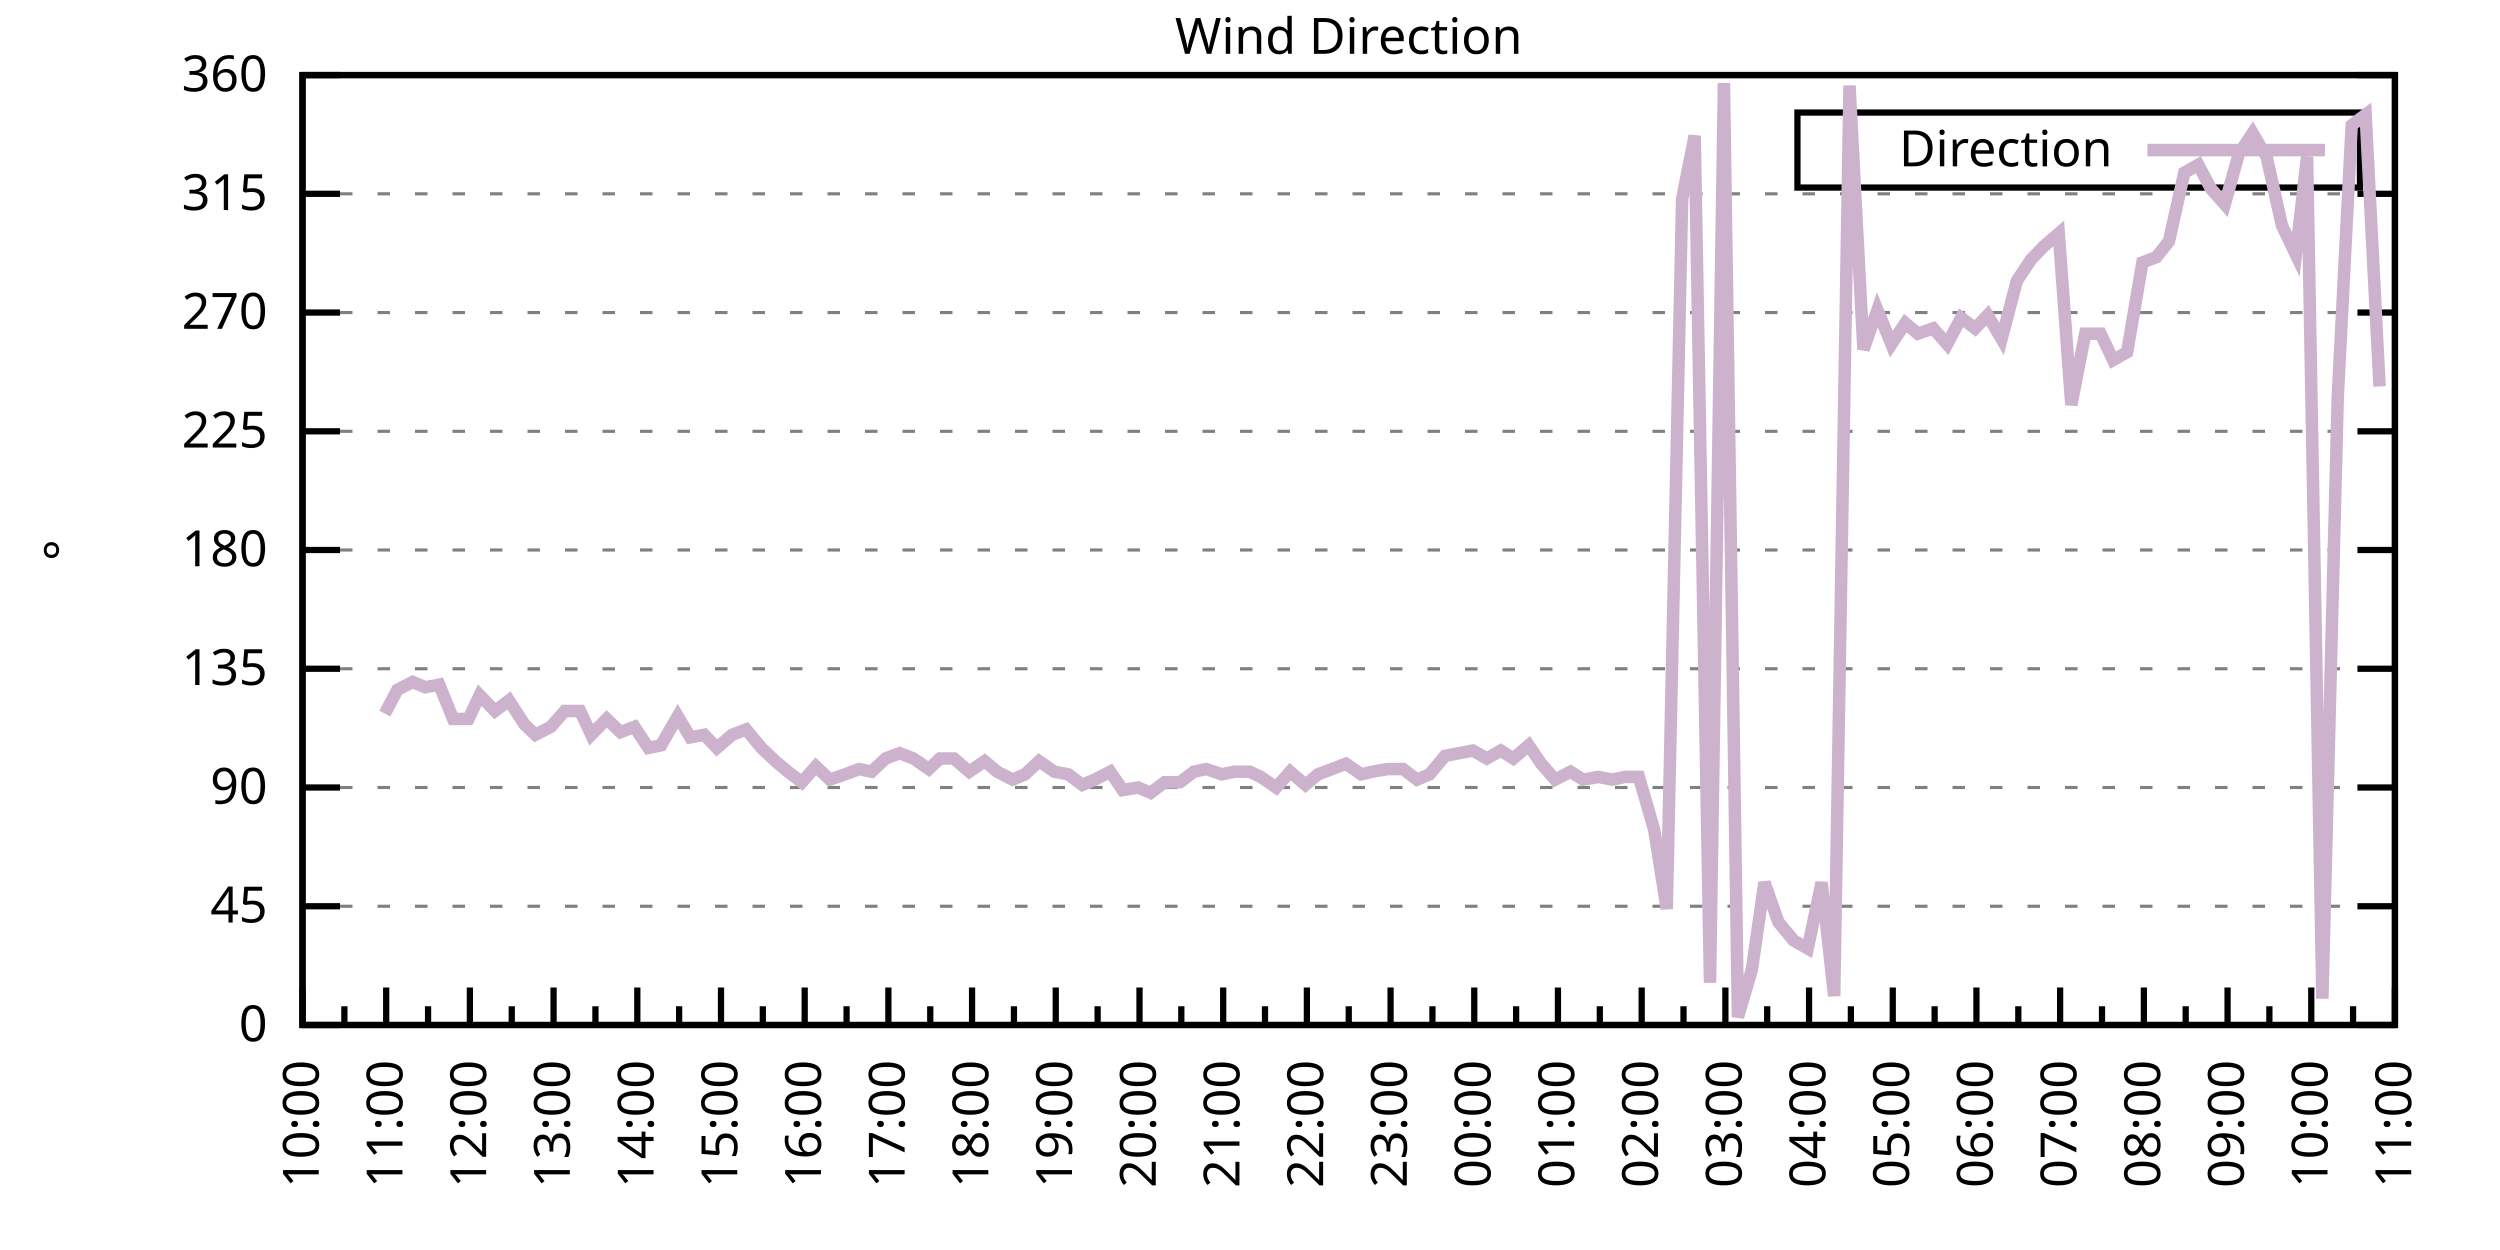
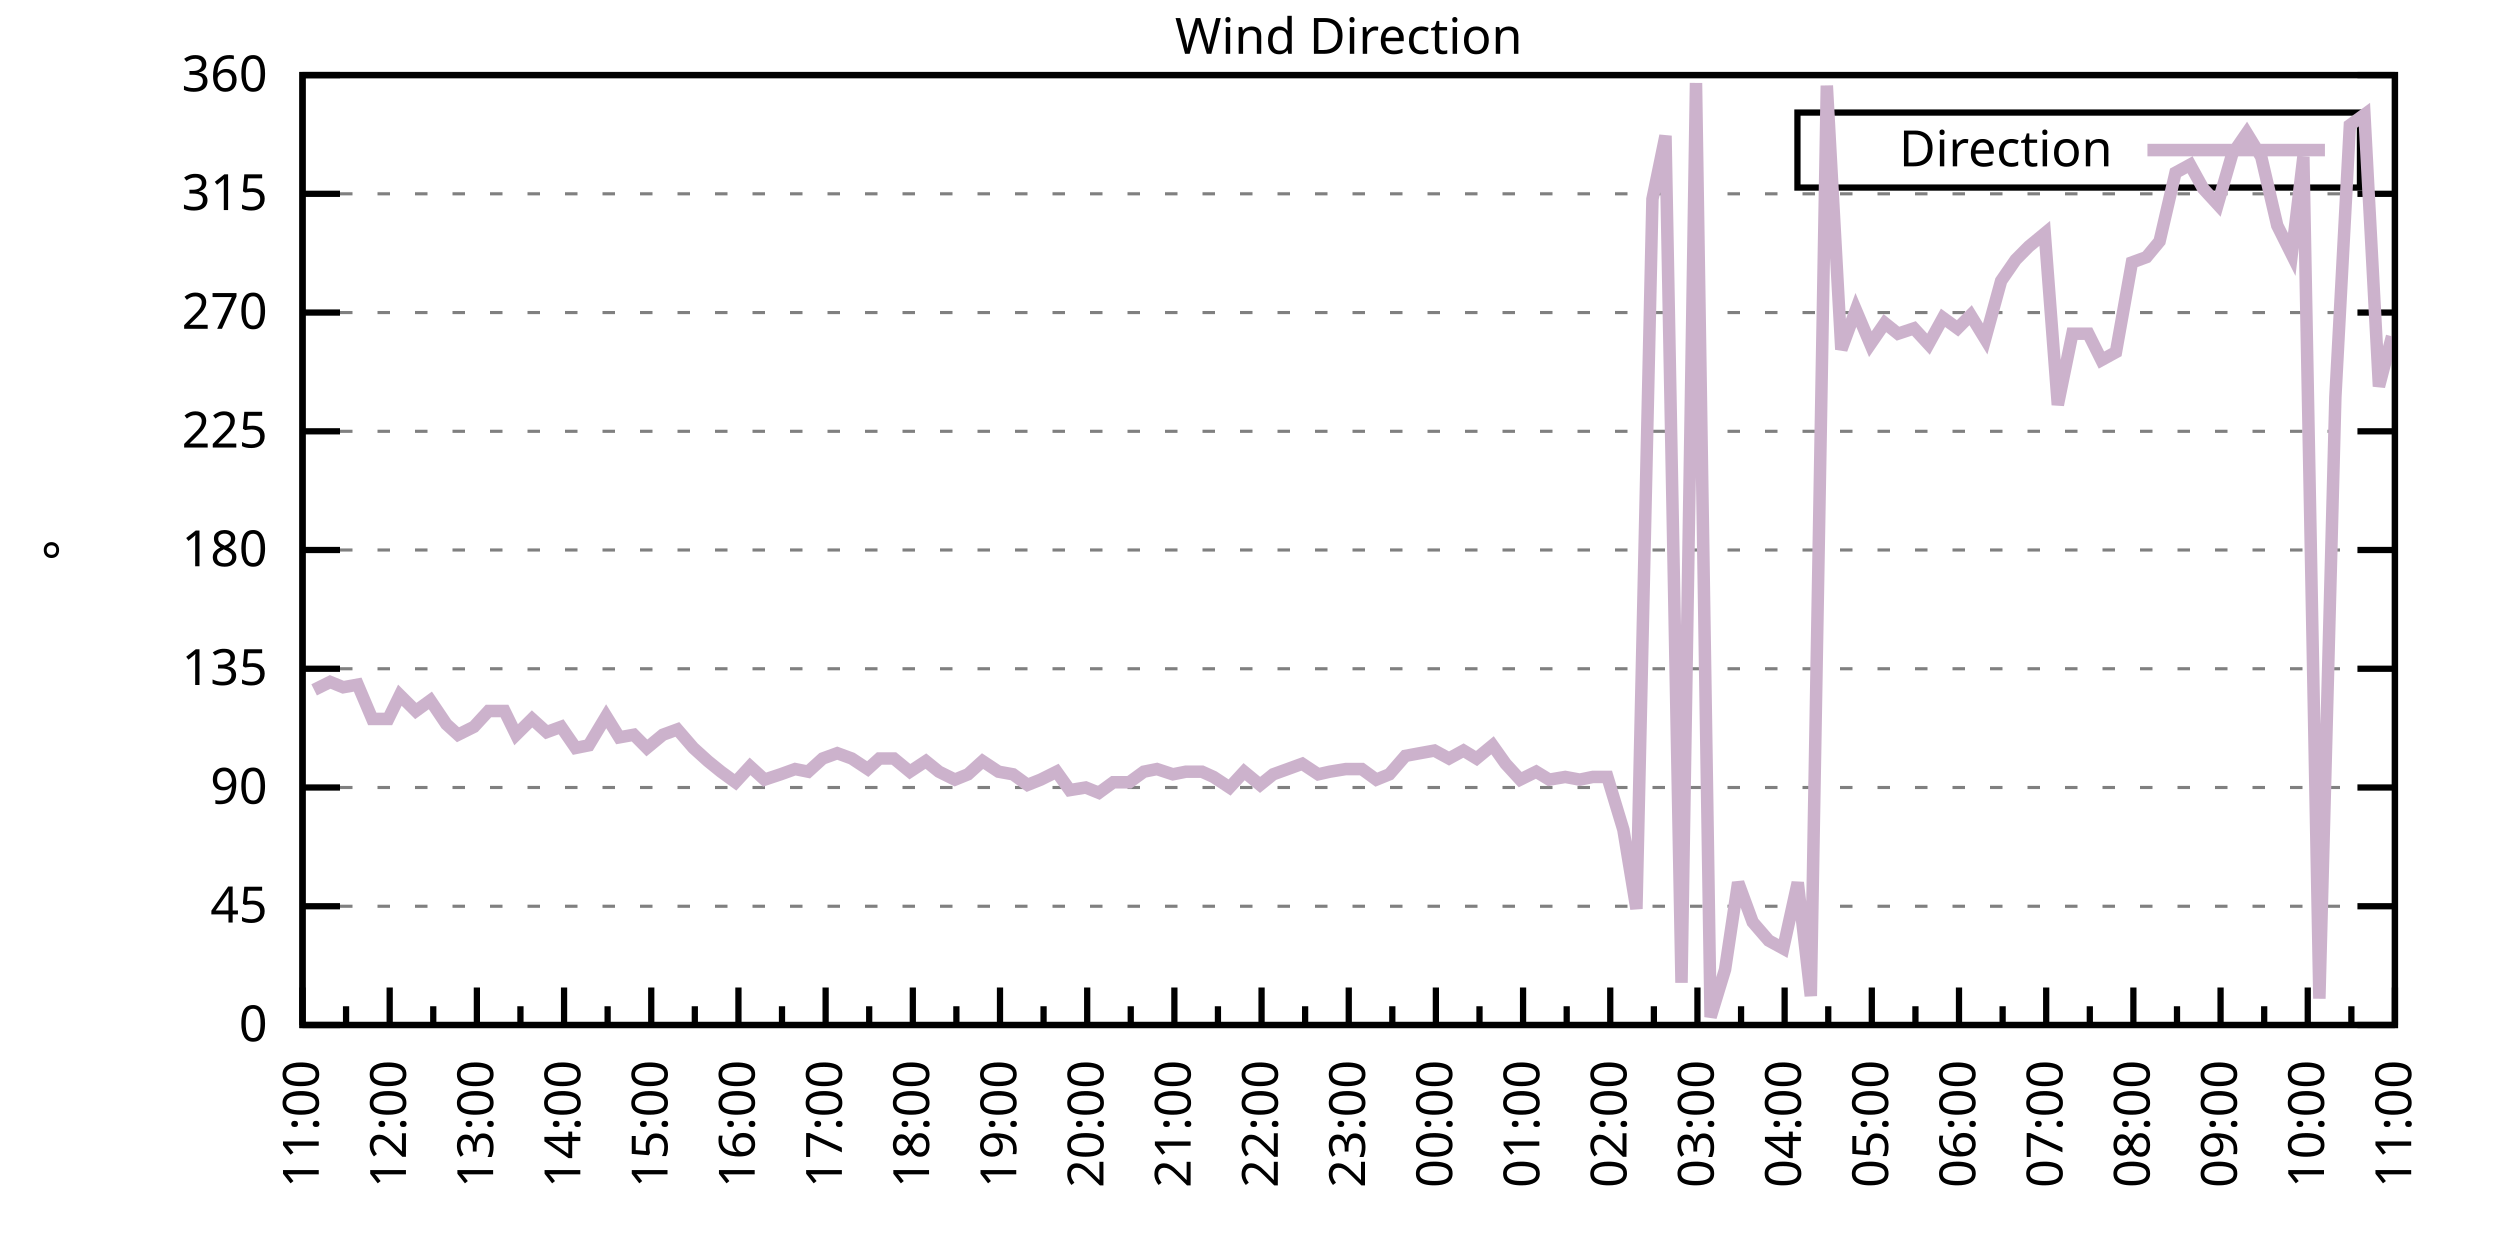
<svg xmlns="http://www.w3.org/2000/svg" xmlns:xlink="http://www.w3.org/1999/xlink" width="400" height="200" viewBox="0 0 400 200">
  <g id="gnuplot_canvas">
    <rect x="0" y="0" width="400" height="200" fill="none" />
    <defs>
      <circle id="gpDot" r="0.5" stroke-width="0.5" stroke="currentColor" />
      <path id="gpPt0" stroke-width="0.333" stroke="currentColor" d="M-1,0 h2 M0,-1 v2" />
      <path id="gpPt1" stroke-width="0.333" stroke="currentColor" d="M-1,-1 L1,1 M1,-1 L-1,1" />
      <path id="gpPt2" stroke-width="0.333" stroke="currentColor" d="M-1,0 L1,0 M0,-1 L0,1 M-1,-1 L1,1 M-1,1 L1,-1" />
      <rect id="gpPt3" stroke-width="0.333" stroke="currentColor" x="-1" y="-1" width="2" height="2" />
      <rect id="gpPt4" stroke-width="0.333" stroke="currentColor" fill="currentColor" x="-1" y="-1" width="2" height="2" />
      <circle id="gpPt5" stroke-width="0.333" stroke="currentColor" cx="0" cy="0" r="1" />
      <use xlink:href="#gpPt5" id="gpPt6" fill="currentColor" stroke="none" />
      <path id="gpPt7" stroke-width="0.333" stroke="currentColor" d="M0,-1.33 L-1.33,0.67 L1.33,0.67 z" />
      <use xlink:href="#gpPt7" id="gpPt8" fill="currentColor" stroke="none" />
      <use xlink:href="#gpPt7" id="gpPt9" stroke="currentColor" transform="rotate(180)" />
      <use xlink:href="#gpPt9" id="gpPt10" fill="currentColor" stroke="none" />
      <use xlink:href="#gpPt3" id="gpPt11" stroke="currentColor" transform="rotate(45)" />
      <use xlink:href="#gpPt11" id="gpPt12" fill="currentColor" stroke="none" />
      <path id="gpPt13" stroke-width="0.333" stroke="currentColor" d="M0,1.330 L1.265,0.411 L0.782,-1.067 L-0.782,-1.076 L-1.265,0.411 z" />
      <use xlink:href="#gpPt13" id="gpPt14" fill="currentColor" stroke="none" />
      <filter id="textbox" filterUnits="objectBoundingBox" x="0" y="0" height="1" width="1">
        <feFlood flood-color="white" flood-opacity="1" result="bgnd" />
        <feComposite in="SourceGraphic" in2="bgnd" operator="atop" />
      </filter>
      <filter id="greybox" filterUnits="objectBoundingBox" x="0" y="0" height="1" width="1">
        <feFlood flood-color="lightgrey" flood-opacity="1" result="grey" />
        <feComposite in="SourceGraphic" in2="grey" operator="atop" />
      </filter>
    </defs>
    <g fill="none" color="white" stroke="currentColor" stroke-width="1.00" stroke-linecap="butt" stroke-linejoin="miter">
</g>
    <g fill="none" color="black" stroke="currentColor" stroke-width="1.00" stroke-linecap="butt" stroke-linejoin="miter">
      <g stroke="none" shape-rendering="crispEdges">
        <polygon fill="rgb(255, 255, 255)" points="48.40,164.00 383.18,164.00 383.18,12.02 48.40,12.02 " />
      </g>
    </g>
    <g fill="none" color="black" stroke="currentColor" stroke-width="1.00" stroke-linecap="butt" stroke-linejoin="miter">
</g>
    <g fill="none" color="black" stroke="black" stroke-width="0.50" stroke-linecap="butt" stroke-linejoin="miter">
</g>
    <g fill="none" color="gray" stroke="currentColor" stroke-width="0.50" stroke-linecap="butt" stroke-linejoin="miter">
      <path stroke="gray" stroke-dasharray="2,4" class="gridline" d="M48.40,164.00 L383.19,164.00  " />
    </g>
    <g fill="none" color="gray" stroke="gray" stroke-width="1.00" stroke-linecap="butt" stroke-linejoin="miter">
</g>
    <g fill="none" color="black" stroke="currentColor" stroke-width="1.00" stroke-linecap="butt" stroke-linejoin="miter">
      <path stroke="black" d="M48.40,164.00 L54.40,164.00 M383.19,164.00 L377.19,164.00  " />
      <g transform="translate(42.80,166.60)" stroke="none" fill="black" font-family="Sans" font-size="8.00" text-anchor="end">
        <text>
          <tspan font-family="Sans"> 0</tspan>
        </text>
      </g>
    </g>
    <g fill="none" color="black" stroke="currentColor" stroke-width="1.00" stroke-linecap="butt" stroke-linejoin="miter">
</g>
    <g fill="none" color="black" stroke="black" stroke-width="0.50" stroke-linecap="butt" stroke-linejoin="miter">
</g>
    <g fill="none" color="gray" stroke="currentColor" stroke-width="0.50" stroke-linecap="butt" stroke-linejoin="miter">
      <path stroke="gray" stroke-dasharray="2,4" class="gridline" d="M48.40,145.00 L383.19,145.00  " />
    </g>
    <g fill="none" color="gray" stroke="gray" stroke-width="1.00" stroke-linecap="butt" stroke-linejoin="miter">
</g>
    <g fill="none" color="black" stroke="currentColor" stroke-width="1.00" stroke-linecap="butt" stroke-linejoin="miter">
      <path stroke="black" d="M48.40,145.00 L54.40,145.00 M383.19,145.00 L377.19,145.00  " />
      <g transform="translate(42.80,147.60)" stroke="none" fill="black" font-family="Sans" font-size="8.00" text-anchor="end">
        <text>
          <tspan font-family="Sans"> 45</tspan>
        </text>
      </g>
    </g>
    <g fill="none" color="black" stroke="currentColor" stroke-width="1.00" stroke-linecap="butt" stroke-linejoin="miter">
</g>
    <g fill="none" color="black" stroke="black" stroke-width="0.50" stroke-linecap="butt" stroke-linejoin="miter">
</g>
    <g fill="none" color="gray" stroke="currentColor" stroke-width="0.50" stroke-linecap="butt" stroke-linejoin="miter">
      <path stroke="gray" stroke-dasharray="2,4" class="gridline" d="M48.40,126.00 L383.19,126.00  " />
    </g>
    <g fill="none" color="gray" stroke="gray" stroke-width="1.00" stroke-linecap="butt" stroke-linejoin="miter">
</g>
    <g fill="none" color="black" stroke="currentColor" stroke-width="1.00" stroke-linecap="butt" stroke-linejoin="miter">
      <path stroke="black" d="M48.40,126.00 L54.40,126.00 M383.19,126.00 L377.19,126.00  " />
      <g transform="translate(42.80,128.60)" stroke="none" fill="black" font-family="Sans" font-size="8.00" text-anchor="end">
        <text>
          <tspan font-family="Sans"> 90</tspan>
        </text>
      </g>
    </g>
    <g fill="none" color="black" stroke="currentColor" stroke-width="1.00" stroke-linecap="butt" stroke-linejoin="miter">
</g>
    <g fill="none" color="black" stroke="black" stroke-width="0.50" stroke-linecap="butt" stroke-linejoin="miter">
</g>
    <g fill="none" color="gray" stroke="currentColor" stroke-width="0.50" stroke-linecap="butt" stroke-linejoin="miter">
      <path stroke="gray" stroke-dasharray="2,4" class="gridline" d="M48.40,107.00 L383.19,107.00  " />
    </g>
    <g fill="none" color="gray" stroke="gray" stroke-width="1.00" stroke-linecap="butt" stroke-linejoin="miter">
</g>
    <g fill="none" color="black" stroke="currentColor" stroke-width="1.00" stroke-linecap="butt" stroke-linejoin="miter">
      <path stroke="black" d="M48.40,107.00 L54.40,107.00 M383.19,107.00 L377.19,107.00  " />
      <g transform="translate(42.80,109.60)" stroke="none" fill="black" font-family="Sans" font-size="8.00" text-anchor="end">
        <text>
          <tspan font-family="Sans"> 135</tspan>
        </text>
      </g>
    </g>
    <g fill="none" color="black" stroke="currentColor" stroke-width="1.00" stroke-linecap="butt" stroke-linejoin="miter">
</g>
    <g fill="none" color="black" stroke="black" stroke-width="0.50" stroke-linecap="butt" stroke-linejoin="miter">
</g>
    <g fill="none" color="gray" stroke="currentColor" stroke-width="0.50" stroke-linecap="butt" stroke-linejoin="miter">
      <path stroke="gray" stroke-dasharray="2,4" class="gridline" d="M48.40,88.00 L383.19,88.00  " />
    </g>
    <g fill="none" color="gray" stroke="gray" stroke-width="1.00" stroke-linecap="butt" stroke-linejoin="miter">
</g>
    <g fill="none" color="black" stroke="currentColor" stroke-width="1.00" stroke-linecap="butt" stroke-linejoin="miter">
      <path stroke="black" d="M48.40,88.00 L54.40,88.00 M383.19,88.00 L377.19,88.00  " />
      <g transform="translate(42.80,90.60)" stroke="none" fill="black" font-family="Sans" font-size="8.00" text-anchor="end">
        <text>
          <tspan font-family="Sans"> 180</tspan>
        </text>
      </g>
    </g>
    <g fill="none" color="black" stroke="currentColor" stroke-width="1.00" stroke-linecap="butt" stroke-linejoin="miter">
</g>
    <g fill="none" color="black" stroke="black" stroke-width="0.50" stroke-linecap="butt" stroke-linejoin="miter">
</g>
    <g fill="none" color="gray" stroke="currentColor" stroke-width="0.50" stroke-linecap="butt" stroke-linejoin="miter">
      <path stroke="gray" stroke-dasharray="2,4" class="gridline" d="M48.40,69.01 L383.19,69.01  " />
    </g>
    <g fill="none" color="gray" stroke="gray" stroke-width="1.00" stroke-linecap="butt" stroke-linejoin="miter">
</g>
    <g fill="none" color="black" stroke="currentColor" stroke-width="1.00" stroke-linecap="butt" stroke-linejoin="miter">
      <path stroke="black" d="M48.40,69.01 L54.40,69.01 M383.19,69.01 L377.19,69.01  " />
      <g transform="translate(42.80,71.61)" stroke="none" fill="black" font-family="Sans" font-size="8.00" text-anchor="end">
        <text>
          <tspan font-family="Sans"> 225</tspan>
        </text>
      </g>
    </g>
    <g fill="none" color="black" stroke="currentColor" stroke-width="1.00" stroke-linecap="butt" stroke-linejoin="miter">
</g>
    <g fill="none" color="black" stroke="black" stroke-width="0.50" stroke-linecap="butt" stroke-linejoin="miter">
</g>
    <g fill="none" color="gray" stroke="currentColor" stroke-width="0.50" stroke-linecap="butt" stroke-linejoin="miter">
      <path stroke="gray" stroke-dasharray="2,4" class="gridline" d="M48.40,50.01 L383.19,50.01  " />
    </g>
    <g fill="none" color="gray" stroke="gray" stroke-width="1.00" stroke-linecap="butt" stroke-linejoin="miter">
</g>
    <g fill="none" color="black" stroke="currentColor" stroke-width="1.00" stroke-linecap="butt" stroke-linejoin="miter">
      <path stroke="black" d="M48.40,50.01 L54.40,50.01 M383.19,50.01 L377.19,50.01  " />
      <g transform="translate(42.80,52.61)" stroke="none" fill="black" font-family="Sans" font-size="8.00" text-anchor="end">
        <text>
          <tspan font-family="Sans"> 270</tspan>
        </text>
      </g>
    </g>
    <g fill="none" color="black" stroke="currentColor" stroke-width="1.00" stroke-linecap="butt" stroke-linejoin="miter">
</g>
    <g fill="none" color="black" stroke="black" stroke-width="0.50" stroke-linecap="butt" stroke-linejoin="miter">
</g>
    <g fill="none" color="gray" stroke="currentColor" stroke-width="0.50" stroke-linecap="butt" stroke-linejoin="miter">
      <path stroke="gray" stroke-dasharray="2,4" class="gridline" d="M48.40,31.01 L383.19,31.01  " />
    </g>
    <g fill="none" color="gray" stroke="gray" stroke-width="1.00" stroke-linecap="butt" stroke-linejoin="miter">
</g>
    <g fill="none" color="black" stroke="currentColor" stroke-width="1.00" stroke-linecap="butt" stroke-linejoin="miter">
      <path stroke="black" d="M48.40,31.01 L54.40,31.01 M383.19,31.01 L377.19,31.01  " />
      <g transform="translate(42.80,33.61)" stroke="none" fill="black" font-family="Sans" font-size="8.00" text-anchor="end">
        <text>
          <tspan font-family="Sans"> 315</tspan>
        </text>
      </g>
    </g>
    <g fill="none" color="black" stroke="currentColor" stroke-width="1.00" stroke-linecap="butt" stroke-linejoin="miter">
</g>
    <g fill="none" color="black" stroke="black" stroke-width="0.50" stroke-linecap="butt" stroke-linejoin="miter">
</g>
    <g fill="none" color="gray" stroke="currentColor" stroke-width="0.50" stroke-linecap="butt" stroke-linejoin="miter">
      <path stroke="gray" stroke-dasharray="2,4" class="gridline" d="M48.40,12.01 L383.19,12.01  " />
    </g>
    <g fill="none" color="gray" stroke="gray" stroke-width="1.00" stroke-linecap="butt" stroke-linejoin="miter">
</g>
    <g fill="none" color="black" stroke="currentColor" stroke-width="1.00" stroke-linecap="butt" stroke-linejoin="miter">
      <path stroke="black" d="M48.40,12.01 L54.40,12.01 M383.19,12.01 L377.19,12.01  " />
      <g transform="translate(42.80,14.61)" stroke="none" fill="black" font-family="Sans" font-size="8.00" text-anchor="end">
        <text>
          <tspan font-family="Sans"> 360</tspan>
        </text>
      </g>
    </g>
    <g fill="none" color="black" stroke="currentColor" stroke-width="1.00" stroke-linecap="butt" stroke-linejoin="miter">
      <path stroke="black" d="M48.40,164.00 L48.40,158.00  " />
      <g transform="translate(51.00,169.60) rotate(270)" stroke="none" fill="black" font-family="Sans" font-size="8.00" text-anchor="end">
        <text>
+           <tspan font-family="Sans">11:00</tspan>
+         </text>
+       </g>
+     </g>
+     <g fill="none" color="black" stroke="currentColor" stroke-width="1.00" stroke-linecap="butt" stroke-linejoin="miter">
+       <path stroke="black" d="M55.37,164.00 L55.37,161.00 M62.35,164.00 L62.35,158.00  " />
+       <g transform="translate(64.95,169.60) rotate(270)" stroke="none" fill="black" font-family="Sans" font-size="8.00" text-anchor="end">
+         <text>
+           <tspan font-family="Sans">12:00</tspan>
+         </text>
+       </g>
+     </g>
+     <g fill="none" color="black" stroke="currentColor" stroke-width="1.00" stroke-linecap="butt" stroke-linejoin="miter">
+       <path stroke="black" d="M69.32,164.00 L69.32,161.00 M76.30,164.00 L76.30,158.00  " />
+       <g transform="translate(78.90,169.60) rotate(270)" stroke="none" fill="black" font-family="Sans" font-size="8.00" text-anchor="end">
+         <text>
+           <tspan font-family="Sans">13:00</tspan>
+         </text>
+       </g>
+     </g>
+     <g fill="none" color="black" stroke="currentColor" stroke-width="1.00" stroke-linecap="butt" stroke-linejoin="miter">
+       <path stroke="black" d="M83.27,164.00 L83.27,161.00 M90.25,164.00 L90.25,158.00  " />
+       <g transform="translate(92.85,169.60) rotate(270)" stroke="none" fill="black" font-family="Sans" font-size="8.00" text-anchor="end">
+         <text>
+           <tspan font-family="Sans">14:00</tspan>
+         </text>
+       </g>
+     </g>
+     <g fill="none" color="black" stroke="currentColor" stroke-width="1.00" stroke-linecap="butt" stroke-linejoin="miter">
+       <path stroke="black" d="M97.22,164.00 L97.22,161.00 M104.20,164.00 L104.20,158.00  " />
+       <g transform="translate(106.80,169.60) rotate(270)" stroke="none" fill="black" font-family="Sans" font-size="8.00" text-anchor="end">
+         <text>
+           <tspan font-family="Sans">15:00</tspan>
+         </text>
+       </g>
+     </g>
+     <g fill="none" color="black" stroke="currentColor" stroke-width="1.00" stroke-linecap="butt" stroke-linejoin="miter">
+       <path stroke="black" d="M111.17,164.00 L111.17,161.00 M118.15,164.00 L118.15,158.00  " />
+       <g transform="translate(120.75,169.60) rotate(270)" stroke="none" fill="black" font-family="Sans" font-size="8.00" text-anchor="end">
+         <text>
+           <tspan font-family="Sans">16:00</tspan>
+         </text>
+       </g>
+     </g>
+     <g fill="none" color="black" stroke="currentColor" stroke-width="1.00" stroke-linecap="butt" stroke-linejoin="miter">
+       <path stroke="black" d="M125.12,164.00 L125.12,161.00 M132.10,164.00 L132.10,158.00  " />
+       <g transform="translate(134.70,169.60) rotate(270)" stroke="none" fill="black" font-family="Sans" font-size="8.00" text-anchor="end">
+         <text>
+           <tspan font-family="Sans">17:00</tspan>
+         </text>
+       </g>
+     </g>
+     <g fill="none" color="black" stroke="currentColor" stroke-width="1.00" stroke-linecap="butt" stroke-linejoin="miter">
+       <path stroke="black" d="M139.07,164.00 L139.07,161.00 M146.05,164.00 L146.05,158.00  " />
+       <g transform="translate(148.65,169.60) rotate(270)" stroke="none" fill="black" font-family="Sans" font-size="8.00" text-anchor="end">
+         <text>
+           <tspan font-family="Sans">18:00</tspan>
+         </text>
+       </g>
+     </g>
+     <g fill="none" color="black" stroke="currentColor" stroke-width="1.00" stroke-linecap="butt" stroke-linejoin="miter">
+       <path stroke="black" d="M153.02,164.00 L153.02,161.00 M160.00,164.00 L160.00,158.00  " />
+       <g transform="translate(162.60,169.60) rotate(270)" stroke="none" fill="black" font-family="Sans" font-size="8.00" text-anchor="end">
+         <text>
+           <tspan font-family="Sans">19:00</tspan>
+         </text>
+       </g>
+     </g>
+     <g fill="none" color="black" stroke="currentColor" stroke-width="1.00" stroke-linecap="butt" stroke-linejoin="miter">
+       <path stroke="black" d="M166.97,164.00 L166.97,161.00 M173.95,164.00 L173.95,158.00  " />
+       <g transform="translate(176.55,169.60) rotate(270)" stroke="none" fill="black" font-family="Sans" font-size="8.00" text-anchor="end">
+         <text>
+           <tspan font-family="Sans">20:00</tspan>
+         </text>
+       </g>
+     </g>
+     <g fill="none" color="black" stroke="currentColor" stroke-width="1.00" stroke-linecap="butt" stroke-linejoin="miter">
+       <path stroke="black" d="M180.92,164.00 L180.92,161.00 M187.90,164.00 L187.90,158.00  " />
+       <g transform="translate(190.50,169.60) rotate(270)" stroke="none" fill="black" font-family="Sans" font-size="8.00" text-anchor="end">
+         <text>
+           <tspan font-family="Sans">21:00</tspan>
+         </text>
+       </g>
+     </g>
+     <g fill="none" color="black" stroke="currentColor" stroke-width="1.00" stroke-linecap="butt" stroke-linejoin="miter">
+       <path stroke="black" d="M194.87,164.00 L194.87,161.00 M201.85,164.00 L201.85,158.00  " />
+       <g transform="translate(204.45,169.60) rotate(270)" stroke="none" fill="black" font-family="Sans" font-size="8.00" text-anchor="end">
+         <text>
+           <tspan font-family="Sans">22:00</tspan>
+         </text>
+       </g>
+     </g>
+     <g fill="none" color="black" stroke="currentColor" stroke-width="1.00" stroke-linecap="butt" stroke-linejoin="miter">
+       <path stroke="black" d="M208.82,164.00 L208.82,161.00 M215.80,164.00 L215.80,158.00  " />
+       <g transform="translate(218.40,169.60) rotate(270)" stroke="none" fill="black" font-family="Sans" font-size="8.00" text-anchor="end">
+         <text>
+           <tspan font-family="Sans">23:00</tspan>
+         </text>
+       </g>
+     </g>
+     <g fill="none" color="black" stroke="currentColor" stroke-width="1.00" stroke-linecap="butt" stroke-linejoin="miter">
+       <path stroke="black" d="M222.77,164.00 L222.77,161.00 M229.74,164.00 L229.74,158.00  " />
+       <g transform="translate(232.34,169.60) rotate(270)" stroke="none" fill="black" font-family="Sans" font-size="8.00" text-anchor="end">
+         <text>
+           <tspan font-family="Sans">00:00</tspan>
+         </text>
+       </g>
+     </g>
+     <g fill="none" color="black" stroke="currentColor" stroke-width="1.00" stroke-linecap="butt" stroke-linejoin="miter">
+       <path stroke="black" d="M236.72,164.00 L236.72,161.00 M243.69,164.00 L243.69,158.00  " />
+       <g transform="translate(246.29,169.60) rotate(270)" stroke="none" fill="black" font-family="Sans" font-size="8.00" text-anchor="end">
+         <text>
+           <tspan font-family="Sans">01:00</tspan>
+         </text>
+       </g>
+     </g>
+     <g fill="none" color="black" stroke="currentColor" stroke-width="1.00" stroke-linecap="butt" stroke-linejoin="miter">
+       <path stroke="black" d="M250.67,164.00 L250.67,161.00 M257.64,164.00 L257.64,158.00  " />
+       <g transform="translate(260.24,169.60) rotate(270)" stroke="none" fill="black" font-family="Sans" font-size="8.00" text-anchor="end">
+         <text>
+           <tspan font-family="Sans">02:00</tspan>
+         </text>
+       </g>
+     </g>
+     <g fill="none" color="black" stroke="currentColor" stroke-width="1.00" stroke-linecap="butt" stroke-linejoin="miter">
+       <path stroke="black" d="M264.62,164.00 L264.62,161.00 M271.59,164.00 L271.59,158.00  " />
+       <g transform="translate(274.19,169.60) rotate(270)" stroke="none" fill="black" font-family="Sans" font-size="8.00" text-anchor="end">
+         <text>
+           <tspan font-family="Sans">03:00</tspan>
+         </text>
+       </g>
+     </g>
+     <g fill="none" color="black" stroke="currentColor" stroke-width="1.00" stroke-linecap="butt" stroke-linejoin="miter">
+       <path stroke="black" d="M278.57,164.00 L278.57,161.00 M285.54,164.00 L285.54,158.00  " />
+       <g transform="translate(288.14,169.60) rotate(270)" stroke="none" fill="black" font-family="Sans" font-size="8.00" text-anchor="end">
+         <text>
+           <tspan font-family="Sans">04:00</tspan>
+         </text>
+       </g>
+     </g>
+     <g fill="none" color="black" stroke="currentColor" stroke-width="1.00" stroke-linecap="butt" stroke-linejoin="miter">
+       <path stroke="black" d="M292.52,164.00 L292.52,161.00 M299.49,164.00 L299.49,158.00  " />
+       <g transform="translate(302.09,169.60) rotate(270)" stroke="none" fill="black" font-family="Sans" font-size="8.00" text-anchor="end">
+         <text>
+           <tspan font-family="Sans">05:00</tspan>
+         </text>
+       </g>
+     </g>
+     <g fill="none" color="black" stroke="currentColor" stroke-width="1.00" stroke-linecap="butt" stroke-linejoin="miter">
+       <path stroke="black" d="M306.47,164.00 L306.47,161.00 M313.44,164.00 L313.44,158.00  " />
+       <g transform="translate(316.04,169.60) rotate(270)" stroke="none" fill="black" font-family="Sans" font-size="8.00" text-anchor="end">
+         <text>
+           <tspan font-family="Sans">06:00</tspan>
+         </text>
+       </g>
+     </g>
+     <g fill="none" color="black" stroke="currentColor" stroke-width="1.00" stroke-linecap="butt" stroke-linejoin="miter">
+       <path stroke="black" d="M320.42,164.00 L320.42,161.00 M327.39,164.00 L327.39,158.00  " />
+       <g transform="translate(329.99,169.60) rotate(270)" stroke="none" fill="black" font-family="Sans" font-size="8.00" text-anchor="end">
+         <text>
+           <tspan font-family="Sans">07:00</tspan>
+         </text>
+       </g>
+     </g>
+     <g fill="none" color="black" stroke="currentColor" stroke-width="1.00" stroke-linecap="butt" stroke-linejoin="miter">
+       <path stroke="black" d="M334.37,164.00 L334.37,161.00 M341.34,164.00 L341.34,158.00  " />
+       <g transform="translate(343.94,169.60) rotate(270)" stroke="none" fill="black" font-family="Sans" font-size="8.00" text-anchor="end">
+         <text>
+           <tspan font-family="Sans">08:00</tspan>
+         </text>
+       </g>
+     </g>
+     <g fill="none" color="black" stroke="currentColor" stroke-width="1.00" stroke-linecap="butt" stroke-linejoin="miter">
+       <path stroke="black" d="M348.32,164.00 L348.32,161.00 M355.29,164.00 L355.29,158.00  " />
+       <g transform="translate(357.89,169.60) rotate(270)" stroke="none" fill="black" font-family="Sans" font-size="8.00" text-anchor="end">
+         <text>
+           <tspan font-family="Sans">09:00</tspan>
+         </text>
+       </g>
+     </g>
+     <g fill="none" color="black" stroke="currentColor" stroke-width="1.00" stroke-linecap="butt" stroke-linejoin="miter">
+       <path stroke="black" d="M362.27,164.00 L362.27,161.00 M369.24,164.00 L369.24,158.00  " />
+       <g transform="translate(371.84,169.60) rotate(270)" stroke="none" fill="black" font-family="Sans" font-size="8.00" text-anchor="end">
+         <text>
          <tspan font-family="Sans">10:00</tspan>
        </text>
      </g>
    </g>
    <g fill="none" color="black" stroke="currentColor" stroke-width="1.00" stroke-linecap="butt" stroke-linejoin="miter">
-       <path stroke="black" d="M55.10,164.00 L55.10,161.00 M61.79,164.00 L61.79,158.00  " />
-       <g transform="translate(64.39,169.60) rotate(270)" stroke="none" fill="black" font-family="Sans" font-size="8.00" text-anchor="end">
-         <text>
-           <tspan font-family="Sans">11:00</tspan>
-         </text>
-       </g>
-     </g>
-     <g fill="none" color="black" stroke="currentColor" stroke-width="1.00" stroke-linecap="butt" stroke-linejoin="miter">
-       <path stroke="black" d="M68.49,164.00 L68.49,161.00 M75.18,164.00 L75.18,158.00  " />
-       <g transform="translate(77.78,169.60) rotate(270)" stroke="none" fill="black" font-family="Sans" font-size="8.00" text-anchor="end">
-         <text>
-           <tspan font-family="Sans">12:00</tspan>
-         </text>
-       </g>
-     </g>
-     <g fill="none" color="black" stroke="currentColor" stroke-width="1.00" stroke-linecap="butt" stroke-linejoin="miter">
-       <path stroke="black" d="M81.88,164.00 L81.88,161.00 M88.57,164.00 L88.57,158.00  " />
-       <g transform="translate(91.17,169.60) rotate(270)" stroke="none" fill="black" font-family="Sans" font-size="8.00" text-anchor="end">
-         <text>
-           <tspan font-family="Sans">13:00</tspan>
-         </text>
-       </g>
-     </g>
-     <g fill="none" color="black" stroke="currentColor" stroke-width="1.00" stroke-linecap="butt" stroke-linejoin="miter">
-       <path stroke="black" d="M95.27,164.00 L95.27,161.00 M101.97,164.00 L101.97,158.00  " />
-       <g transform="translate(104.57,169.60) rotate(270)" stroke="none" fill="black" font-family="Sans" font-size="8.00" text-anchor="end">
-         <text>
-           <tspan font-family="Sans">14:00</tspan>
-         </text>
-       </g>
-     </g>
-     <g fill="none" color="black" stroke="currentColor" stroke-width="1.00" stroke-linecap="butt" stroke-linejoin="miter">
-       <path stroke="black" d="M108.66,164.00 L108.66,161.00 M115.36,164.00 L115.36,158.00  " />
-       <g transform="translate(117.96,169.60) rotate(270)" stroke="none" fill="black" font-family="Sans" font-size="8.00" text-anchor="end">
-         <text>
-           <tspan font-family="Sans">15:00</tspan>
-         </text>
-       </g>
-     </g>
-     <g fill="none" color="black" stroke="currentColor" stroke-width="1.00" stroke-linecap="butt" stroke-linejoin="miter">
-       <path stroke="black" d="M122.05,164.00 L122.05,161.00 M128.75,164.00 L128.75,158.00  " />
-       <g transform="translate(131.35,169.60) rotate(270)" stroke="none" fill="black" font-family="Sans" font-size="8.00" text-anchor="end">
-         <text>
-           <tspan font-family="Sans">16:00</tspan>
-         </text>
-       </g>
-     </g>
-     <g fill="none" color="black" stroke="currentColor" stroke-width="1.00" stroke-linecap="butt" stroke-linejoin="miter">
-       <path stroke="black" d="M135.45,164.00 L135.45,161.00 M142.14,164.00 L142.14,158.00  " />
-       <g transform="translate(144.74,169.60) rotate(270)" stroke="none" fill="black" font-family="Sans" font-size="8.00" text-anchor="end">
-         <text>
-           <tspan font-family="Sans">17:00</tspan>
-         </text>
-       </g>
-     </g>
-     <g fill="none" color="black" stroke="currentColor" stroke-width="1.00" stroke-linecap="butt" stroke-linejoin="miter">
-       <path stroke="black" d="M148.84,164.00 L148.84,161.00 M155.53,164.00 L155.53,158.00  " />
-       <g transform="translate(158.13,169.60) rotate(270)" stroke="none" fill="black" font-family="Sans" font-size="8.00" text-anchor="end">
-         <text>
-           <tspan font-family="Sans">18:00</tspan>
-         </text>
-       </g>
-     </g>
-     <g fill="none" color="black" stroke="currentColor" stroke-width="1.00" stroke-linecap="butt" stroke-linejoin="miter">
-       <path stroke="black" d="M162.23,164.00 L162.23,161.00 M168.92,164.00 L168.92,158.00  " />
-       <g transform="translate(171.52,169.60) rotate(270)" stroke="none" fill="black" font-family="Sans" font-size="8.00" text-anchor="end">
-         <text>
-           <tspan font-family="Sans">19:00</tspan>
-         </text>
-       </g>
-     </g>
-     <g fill="none" color="black" stroke="currentColor" stroke-width="1.00" stroke-linecap="butt" stroke-linejoin="miter">
-       <path stroke="black" d="M175.62,164.00 L175.62,161.00 M182.32,164.00 L182.32,158.00  " />
-       <g transform="translate(184.92,169.60) rotate(270)" stroke="none" fill="black" font-family="Sans" font-size="8.00" text-anchor="end">
-         <text>
-           <tspan font-family="Sans">20:00</tspan>
-         </text>
-       </g>
-     </g>
-     <g fill="none" color="black" stroke="currentColor" stroke-width="1.00" stroke-linecap="butt" stroke-linejoin="miter">
-       <path stroke="black" d="M189.01,164.00 L189.01,161.00 M195.71,164.00 L195.71,158.00  " />
-       <g transform="translate(198.31,169.60) rotate(270)" stroke="none" fill="black" font-family="Sans" font-size="8.00" text-anchor="end">
-         <text>
-           <tspan font-family="Sans">21:00</tspan>
-         </text>
-       </g>
-     </g>
-     <g fill="none" color="black" stroke="currentColor" stroke-width="1.00" stroke-linecap="butt" stroke-linejoin="miter">
-       <path stroke="black" d="M202.40,164.00 L202.40,161.00 M209.10,164.00 L209.10,158.00  " />
-       <g transform="translate(211.70,169.60) rotate(270)" stroke="none" fill="black" font-family="Sans" font-size="8.00" text-anchor="end">
-         <text>
-           <tspan font-family="Sans">22:00</tspan>
-         </text>
-       </g>
-     </g>
-     <g fill="none" color="black" stroke="currentColor" stroke-width="1.00" stroke-linecap="butt" stroke-linejoin="miter">
-       <path stroke="black" d="M215.80,164.00 L215.80,161.00 M222.49,164.00 L222.49,158.00  " />
-       <g transform="translate(225.09,169.60) rotate(270)" stroke="none" fill="black" font-family="Sans" font-size="8.00" text-anchor="end">
-         <text>
-           <tspan font-family="Sans">23:00</tspan>
-         </text>
-       </g>
-     </g>
-     <g fill="none" color="black" stroke="currentColor" stroke-width="1.00" stroke-linecap="butt" stroke-linejoin="miter">
-       <path stroke="black" d="M229.19,164.00 L229.19,161.00 M235.88,164.00 L235.88,158.00  " />
-       <g transform="translate(238.48,169.60) rotate(270)" stroke="none" fill="black" font-family="Sans" font-size="8.00" text-anchor="end">
-         <text>
-           <tspan font-family="Sans">00:00</tspan>
-         </text>
-       </g>
-     </g>
-     <g fill="none" color="black" stroke="currentColor" stroke-width="1.00" stroke-linecap="butt" stroke-linejoin="miter">
-       <path stroke="black" d="M242.58,164.00 L242.58,161.00 M249.27,164.00 L249.27,158.00  " />
-       <g transform="translate(251.87,169.60) rotate(270)" stroke="none" fill="black" font-family="Sans" font-size="8.00" text-anchor="end">
-         <text>
-           <tspan font-family="Sans">01:00</tspan>
-         </text>
-       </g>
-     </g>
-     <g fill="none" color="black" stroke="currentColor" stroke-width="1.00" stroke-linecap="butt" stroke-linejoin="miter">
-       <path stroke="black" d="M255.97,164.00 L255.97,161.00 M262.67,164.00 L262.67,158.00  " />
-       <g transform="translate(265.27,169.60) rotate(270)" stroke="none" fill="black" font-family="Sans" font-size="8.00" text-anchor="end">
-         <text>
-           <tspan font-family="Sans">02:00</tspan>
-         </text>
-       </g>
-     </g>
-     <g fill="none" color="black" stroke="currentColor" stroke-width="1.00" stroke-linecap="butt" stroke-linejoin="miter">
-       <path stroke="black" d="M269.36,164.00 L269.36,161.00 M276.06,164.00 L276.06,158.00  " />
-       <g transform="translate(278.66,169.60) rotate(270)" stroke="none" fill="black" font-family="Sans" font-size="8.00" text-anchor="end">
-         <text>
-           <tspan font-family="Sans">03:00</tspan>
-         </text>
-       </g>
-     </g>
-     <g fill="none" color="black" stroke="currentColor" stroke-width="1.00" stroke-linecap="butt" stroke-linejoin="miter">
-       <path stroke="black" d="M282.75,164.00 L282.75,161.00 M289.45,164.00 L289.45,158.00  " />
-       <g transform="translate(292.05,169.60) rotate(270)" stroke="none" fill="black" font-family="Sans" font-size="8.00" text-anchor="end">
-         <text>
-           <tspan font-family="Sans">04:00</tspan>
-         </text>
-       </g>
-     </g>
-     <g fill="none" color="black" stroke="currentColor" stroke-width="1.00" stroke-linecap="butt" stroke-linejoin="miter">
-       <path stroke="black" d="M296.14,164.00 L296.14,161.00 M302.84,164.00 L302.84,158.00  " />
-       <g transform="translate(305.44,169.60) rotate(270)" stroke="none" fill="black" font-family="Sans" font-size="8.00" text-anchor="end">
-         <text>
-           <tspan font-family="Sans">05:00</tspan>
-         </text>
-       </g>
-     </g>
-     <g fill="none" color="black" stroke="currentColor" stroke-width="1.00" stroke-linecap="butt" stroke-linejoin="miter">
-       <path stroke="black" d="M309.54,164.00 L309.54,161.00 M316.23,164.00 L316.23,158.00  " />
-       <g transform="translate(318.83,169.60) rotate(270)" stroke="none" fill="black" font-family="Sans" font-size="8.00" text-anchor="end">
-         <text>
-           <tspan font-family="Sans">06:00</tspan>
-         </text>
-       </g>
-     </g>
-     <g fill="none" color="black" stroke="currentColor" stroke-width="1.00" stroke-linecap="butt" stroke-linejoin="miter">
-       <path stroke="black" d="M322.93,164.00 L322.93,161.00 M329.62,164.00 L329.62,158.00  " />
-       <g transform="translate(332.22,169.60) rotate(270)" stroke="none" fill="black" font-family="Sans" font-size="8.00" text-anchor="end">
-         <text>
-           <tspan font-family="Sans">07:00</tspan>
-         </text>
-       </g>
-     </g>
-     <g fill="none" color="black" stroke="currentColor" stroke-width="1.00" stroke-linecap="butt" stroke-linejoin="miter">
-       <path stroke="black" d="M336.32,164.00 L336.32,161.00 M343.02,164.00 L343.02,158.00  " />
-       <g transform="translate(345.62,169.60) rotate(270)" stroke="none" fill="black" font-family="Sans" font-size="8.00" text-anchor="end">
-         <text>
-           <tspan font-family="Sans">08:00</tspan>
-         </text>
-       </g>
-     </g>
-     <g fill="none" color="black" stroke="currentColor" stroke-width="1.00" stroke-linecap="butt" stroke-linejoin="miter">
-       <path stroke="black" d="M349.71,164.00 L349.71,161.00 M356.41,164.00 L356.41,158.00  " />
-       <g transform="translate(359.01,169.60) rotate(270)" stroke="none" fill="black" font-family="Sans" font-size="8.00" text-anchor="end">
-         <text>
-           <tspan font-family="Sans">09:00</tspan>
-         </text>
-       </g>
-     </g>
-     <g fill="none" color="black" stroke="currentColor" stroke-width="1.00" stroke-linecap="butt" stroke-linejoin="miter">
-       <path stroke="black" d="M363.10,164.00 L363.10,161.00 M369.80,164.00 L369.80,158.00  " />
-       <g transform="translate(372.40,169.60) rotate(270)" stroke="none" fill="black" font-family="Sans" font-size="8.00" text-anchor="end">
-         <text>
-           <tspan font-family="Sans">10:00</tspan>
-         </text>
-       </g>
-     </g>
-     <g fill="none" color="black" stroke="currentColor" stroke-width="1.00" stroke-linecap="butt" stroke-linejoin="miter">
-       <path stroke="black" d="M376.49,164.00 L376.49,161.00 M383.19,164.00 L383.19,158.00  " />
+       <path stroke="black" d="M376.22,164.00 L376.22,161.00 M383.19,164.00 L383.19,158.00  " />
      <g transform="translate(385.79,169.60) rotate(270)" stroke="none" fill="black" font-family="Sans" font-size="8.00" text-anchor="end">
        <text>
          <tspan font-family="Sans">11:00</tspan>
        </text>
      </g>
    </g>
    <g fill="none" color="black" stroke="currentColor" stroke-width="1.00" stroke-linecap="butt" stroke-linejoin="miter">
</g>
    <g fill="none" color="black" stroke="currentColor" stroke-width="1.00" stroke-linecap="butt" stroke-linejoin="miter">
      <path stroke="black" d="M48.40,12.01 L48.40,164.00 L383.19,164.00 L383.19,12.01 L48.40,12.01 Z  " />
    </g>
    <g fill="none" color="black" stroke="currentColor" stroke-width="1.00" stroke-linecap="butt" stroke-linejoin="miter">
      <g transform="translate(12.80,88.01) rotate(270)" stroke="none" fill="black" font-family="Sans" font-size="8.00" text-anchor="middle">
        <text>
          <tspan font-family="Sans">°</tspan>
        </text>
      </g>
    </g>
    <g fill="none" color="black" stroke="currentColor" stroke-width="1.00" stroke-linecap="butt" stroke-linejoin="miter">
</g>
    <g fill="none" color="black" stroke="currentColor" stroke-width="1.00" stroke-linecap="butt" stroke-linejoin="miter">
      <path stroke="black" d="M287.59,30.01 L287.59,18.01 L377.59,18.01 L377.59,30.01 L287.59,30.01 Z  " />
    </g>
    <g id="Wind_direction_plot_1">
      <g fill="none" color="white" stroke="black" stroke-width="2.00" stroke-linecap="butt" stroke-linejoin="miter">
</g>
      <g fill="none" color="black" stroke="currentColor" stroke-width="2.00" stroke-linecap="butt" stroke-linejoin="miter">
        <g transform="translate(337.99,26.61)" stroke="none" fill="black" font-family="Sans" font-size="8.00" text-anchor="end">
          <text>
            <tspan font-family="Sans">Direction</tspan>
          </text>
        </g>
      </g>
      <g fill="none" color="black" stroke="currentColor" stroke-width="2.00" stroke-linecap="butt" stroke-linejoin="miter">
-         <path stroke="rgb(204, 178, 204)" d="M343.59,24.01 L371.99,24.01 M61.57,114.18 L63.58,110.38 L66.03,109.11 L68.04,109.96 L70.27,109.54 L72.50,115.03   L74.96,115.03 L76.75,111.23 L79.20,113.76 L81.43,112.07 L83.89,115.87 L85.67,117.56 L88.13,116.29 L90.36,113.76   L92.82,113.76 L94.60,117.56 L97.06,115.03 L99.29,117.14 L101.52,116.29 L103.75,119.67 L105.76,119.25 L108.44,114.60   L110.45,117.98 L112.68,117.56 L114.69,119.67 L117.14,117.56 L119.38,116.71 L121.83,119.67 L124.06,121.78 L126.07,123.47   L128.30,125.16 L130.54,122.62 L132.77,124.74 L135.22,123.89 L137.45,123.05 L139.46,123.47 L141.69,121.36 L143.93,120.51   L146.16,121.36 L148.61,123.05 L150.40,121.36 L152.63,121.36 L155.09,123.47 L157.54,121.78 L159.55,123.47 L162.01,124.74   L164.01,123.89 L166.25,121.78 L168.70,123.47 L170.93,123.89 L173.17,125.58 L175.17,124.74 L177.63,123.47 L179.64,126.42   L182.09,126.00 L184.10,126.85 L186.33,125.16 L188.79,125.16 L191.02,123.47 L193.03,123.05 L195.48,123.89 L197.49,123.47   L199.95,123.47 L201.73,124.31 L204.19,126.00 L206.42,123.47 L208.88,125.58 L210.88,123.89 L213.12,123.05 L215.35,122.20   L217.80,123.89 L219.59,123.47 L222.04,123.05 L224.50,123.05 L226.73,124.74 L228.74,123.89 L231.20,120.94 L233.43,120.51   L235.66,120.09 L237.89,121.36 L240.12,120.09 L242.13,121.36 L244.59,119.25 L246.60,122.20 L248.83,124.74 L251.28,123.47   L253.29,124.74 L255.75,124.31 L257.98,124.74 L259.99,124.31 L262.22,124.31 L264.67,132.76 L266.68,145.42 L269.14,31.85   L271.15,21.72 L273.60,157.24 L275.83,13.28 L278.07,162.73 L280.30,155.13 L282.31,141.20 L284.54,147.53 L286.99,150.49   L289.23,151.76 L291.46,141.20 L293.47,159.36 L295.92,13.70 L298.15,55.92 L300.39,49.59 L302.62,55.07 L304.85,51.70   L306.86,53.39 L309.31,52.54 L311.54,55.07 L313.78,50.85 L316.01,52.54 L318.02,50.43 L320.25,54.23 L322.70,44.94   L324.94,41.56 L326.95,39.45 L329.40,37.34 L331.41,64.78 L333.64,53.39 L336.10,53.39 L338.10,57.61 L340.34,56.34   L342.79,41.99 L345.02,41.14 L347.03,38.61 L349.49,27.63 L351.72,26.36 L353.73,30.16 L355.96,32.70 L358.19,24.68   L360.42,21.30 L362.66,25.10 L365.11,36.08 L367.34,40.72 L369.13,25.10 L371.58,159.78 L374.04,63.52 L376.27,20.03   L378.50,18.34 L380.73,61.83  " />
+         <path stroke="rgb(204, 178, 204)" d="M343.59,24.01 L371.99,24.01 M50.26,110.38 L52.82,109.11 L54.91,109.96 L57.23,109.54 L59.56,115.03 L62.12,115.03   L63.98,111.23 L66.53,113.76 L68.86,112.07 L71.42,115.87 L73.28,117.56 L75.83,116.29 L78.16,113.76 L80.72,113.76   L82.58,117.56 L85.13,115.03 L87.46,117.14 L89.78,116.29 L92.11,119.67 L94.20,119.25 L96.99,114.60 L99.08,117.98   L101.41,117.56 L103.50,119.67 L106.06,117.56 L108.38,116.71 L110.94,119.67 L113.27,121.78 L115.36,123.47 L117.68,125.16   L120.01,122.62 L122.33,124.74 L124.89,123.89 L127.22,123.05 L129.31,123.47 L131.63,121.36 L133.96,120.51 L136.28,121.36   L138.84,123.05 L140.70,121.36 L143.02,121.36 L145.58,123.47 L148.14,121.78 L150.23,123.47 L152.79,124.74 L154.88,123.89   L157.21,121.78 L159.76,123.47 L162.09,123.89 L164.41,125.58 L166.51,124.74 L169.06,123.47 L171.16,126.42 L173.71,126.00   L175.81,126.85 L178.13,125.16 L180.69,125.16 L183.01,123.47 L185.11,123.05 L187.66,123.89 L189.76,123.47 L192.31,123.47   L194.17,124.31 L196.73,126.00 L199.06,123.47 L201.61,125.58 L203.71,123.89 L206.03,123.05 L208.36,122.20 L210.91,123.89   L212.77,123.47 L215.33,123.05 L217.89,123.05 L220.21,124.74 L222.30,123.89 L224.86,120.94 L227.19,120.51 L229.51,120.09   L231.84,121.36 L234.16,120.09 L236.25,121.36 L238.81,119.25 L240.90,122.20 L243.23,124.74 L245.79,123.47 L247.88,124.74   L250.44,124.31 L252.76,124.74 L254.85,124.31 L257.18,124.31 L259.74,132.76 L261.83,145.42 L264.39,31.85 L266.48,21.72   L269.04,157.24 L271.36,13.28 L273.69,162.73 L276.01,155.13 L278.10,141.20 L280.43,147.53 L282.99,150.49 L285.31,151.76   L287.64,141.20 L289.73,159.36 L292.29,13.70 L294.61,55.92 L296.94,49.59 L299.26,55.07 L301.58,51.70 L303.68,53.39   L306.23,52.54 L308.56,55.07 L310.88,50.85 L313.21,52.54 L315.30,50.43 L317.63,54.23 L320.18,44.94 L322.51,41.56   L324.60,39.45 L327.16,37.34 L329.25,64.78 L331.58,53.39 L334.13,53.39 L336.23,57.61 L338.55,56.34 L341.11,41.99   L343.43,41.14 L345.53,38.61 L348.08,27.63 L350.41,26.36 L352.50,30.16 L354.83,32.70 L357.15,24.68 L359.48,21.30   L361.80,25.10 L364.36,36.08 L366.68,40.72 L368.54,25.10 L371.10,159.78 L373.66,63.52 L375.98,20.03 L378.31,18.34   L380.63,61.83 L382.73,53.81  " />
      </g>
    </g>
    <g fill="none" color="black" stroke="currentColor" stroke-width="2.00" stroke-linecap="butt" stroke-linejoin="miter">
</g>
    <g fill="none" color="black" stroke="black" stroke-width="1.00" stroke-linecap="butt" stroke-linejoin="miter">
</g>
    <g fill="none" color="black" stroke="currentColor" stroke-width="1.00" stroke-linecap="butt" stroke-linejoin="miter">
      <path stroke="black" d="M48.40,12.01 L48.40,164.00 L383.19,164.00 L383.19,12.01 L48.40,12.01 Z  " />
    </g>
    <g fill="none" color="black" stroke="currentColor" stroke-width="1.00" stroke-linecap="butt" stroke-linejoin="miter">
      <g transform="translate(215.79,8.61)" stroke="none" fill="black" font-family="Sans" font-size="8.00" text-anchor="middle">
        <text>
          <tspan font-family="Sans">Wind Direction</tspan>
        </text>
      </g>
    </g>
    <g fill="none" color="black" stroke="currentColor" stroke-width="1.00" stroke-linecap="butt" stroke-linejoin="miter">
</g>
  </g>
</svg>
